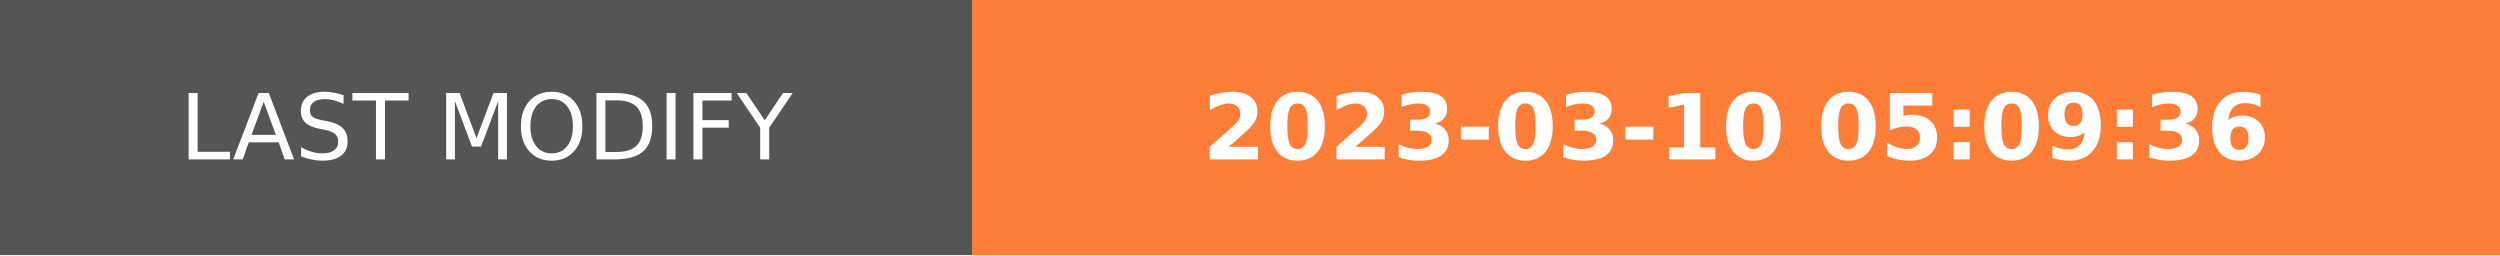
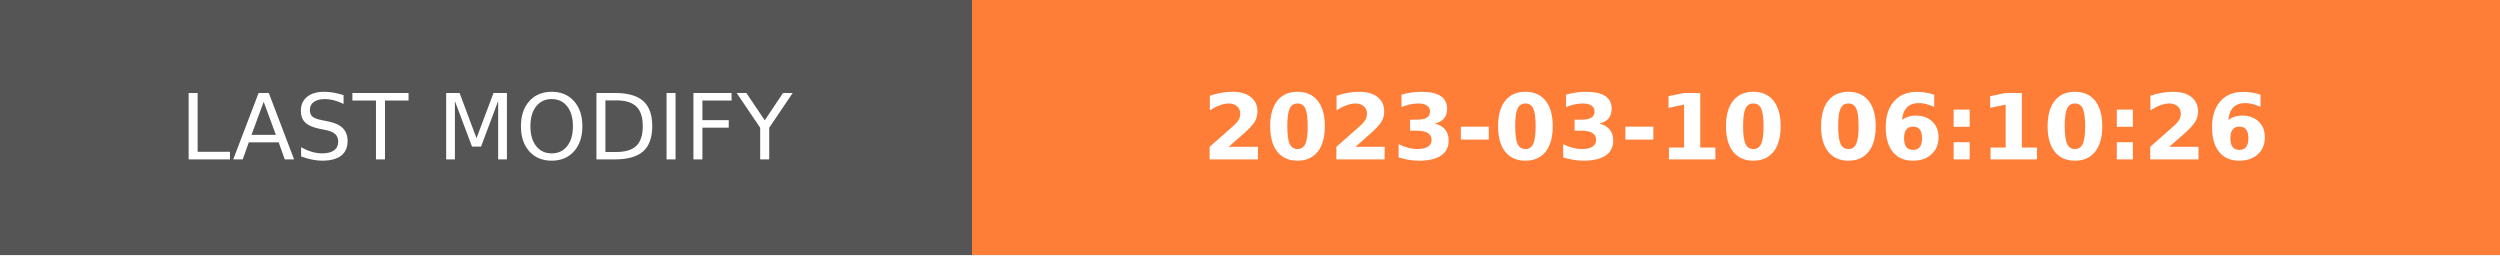
- <svg xmlns="http://www.w3.org/2000/svg" width="274.5" height="28" role="img" aria-label="LAST MODIFY: 2023-03-10 05:09:36">
+ <svg xmlns="http://www.w3.org/2000/svg" width="274.5" height="28" role="img" aria-label="LAST MODIFY: 2023-03-10 06:10:26">
  <g shape-rendering="crispEdges">
    <rect width="106.75" height="28" fill="#555" />
    <rect x="106.75" width="167.75" height="28" fill="#fe7d37" />
  </g>
  <g fill="#fff" text-anchor="middle" font-family="Verdana,Geneva,DejaVu Sans,sans-serif" text-rendering="geometricPrecision" font-size="100">
    <text transform="scale(.1)" x="533.75" y="175" textLength="827.5" fill="#fff">LAST MODIFY</text>
-     <text transform="scale(.1)" x="1906.25" y="175" textLength="1437.5" fill="#fff" font-weight="bold">2023-03-10 05:09:36</text>
+     <text transform="scale(.1)" x="1906.25" y="175" textLength="1437.5" fill="#fff" font-weight="bold">2023-03-10 06:10:26</text>
  </g>
</svg>
